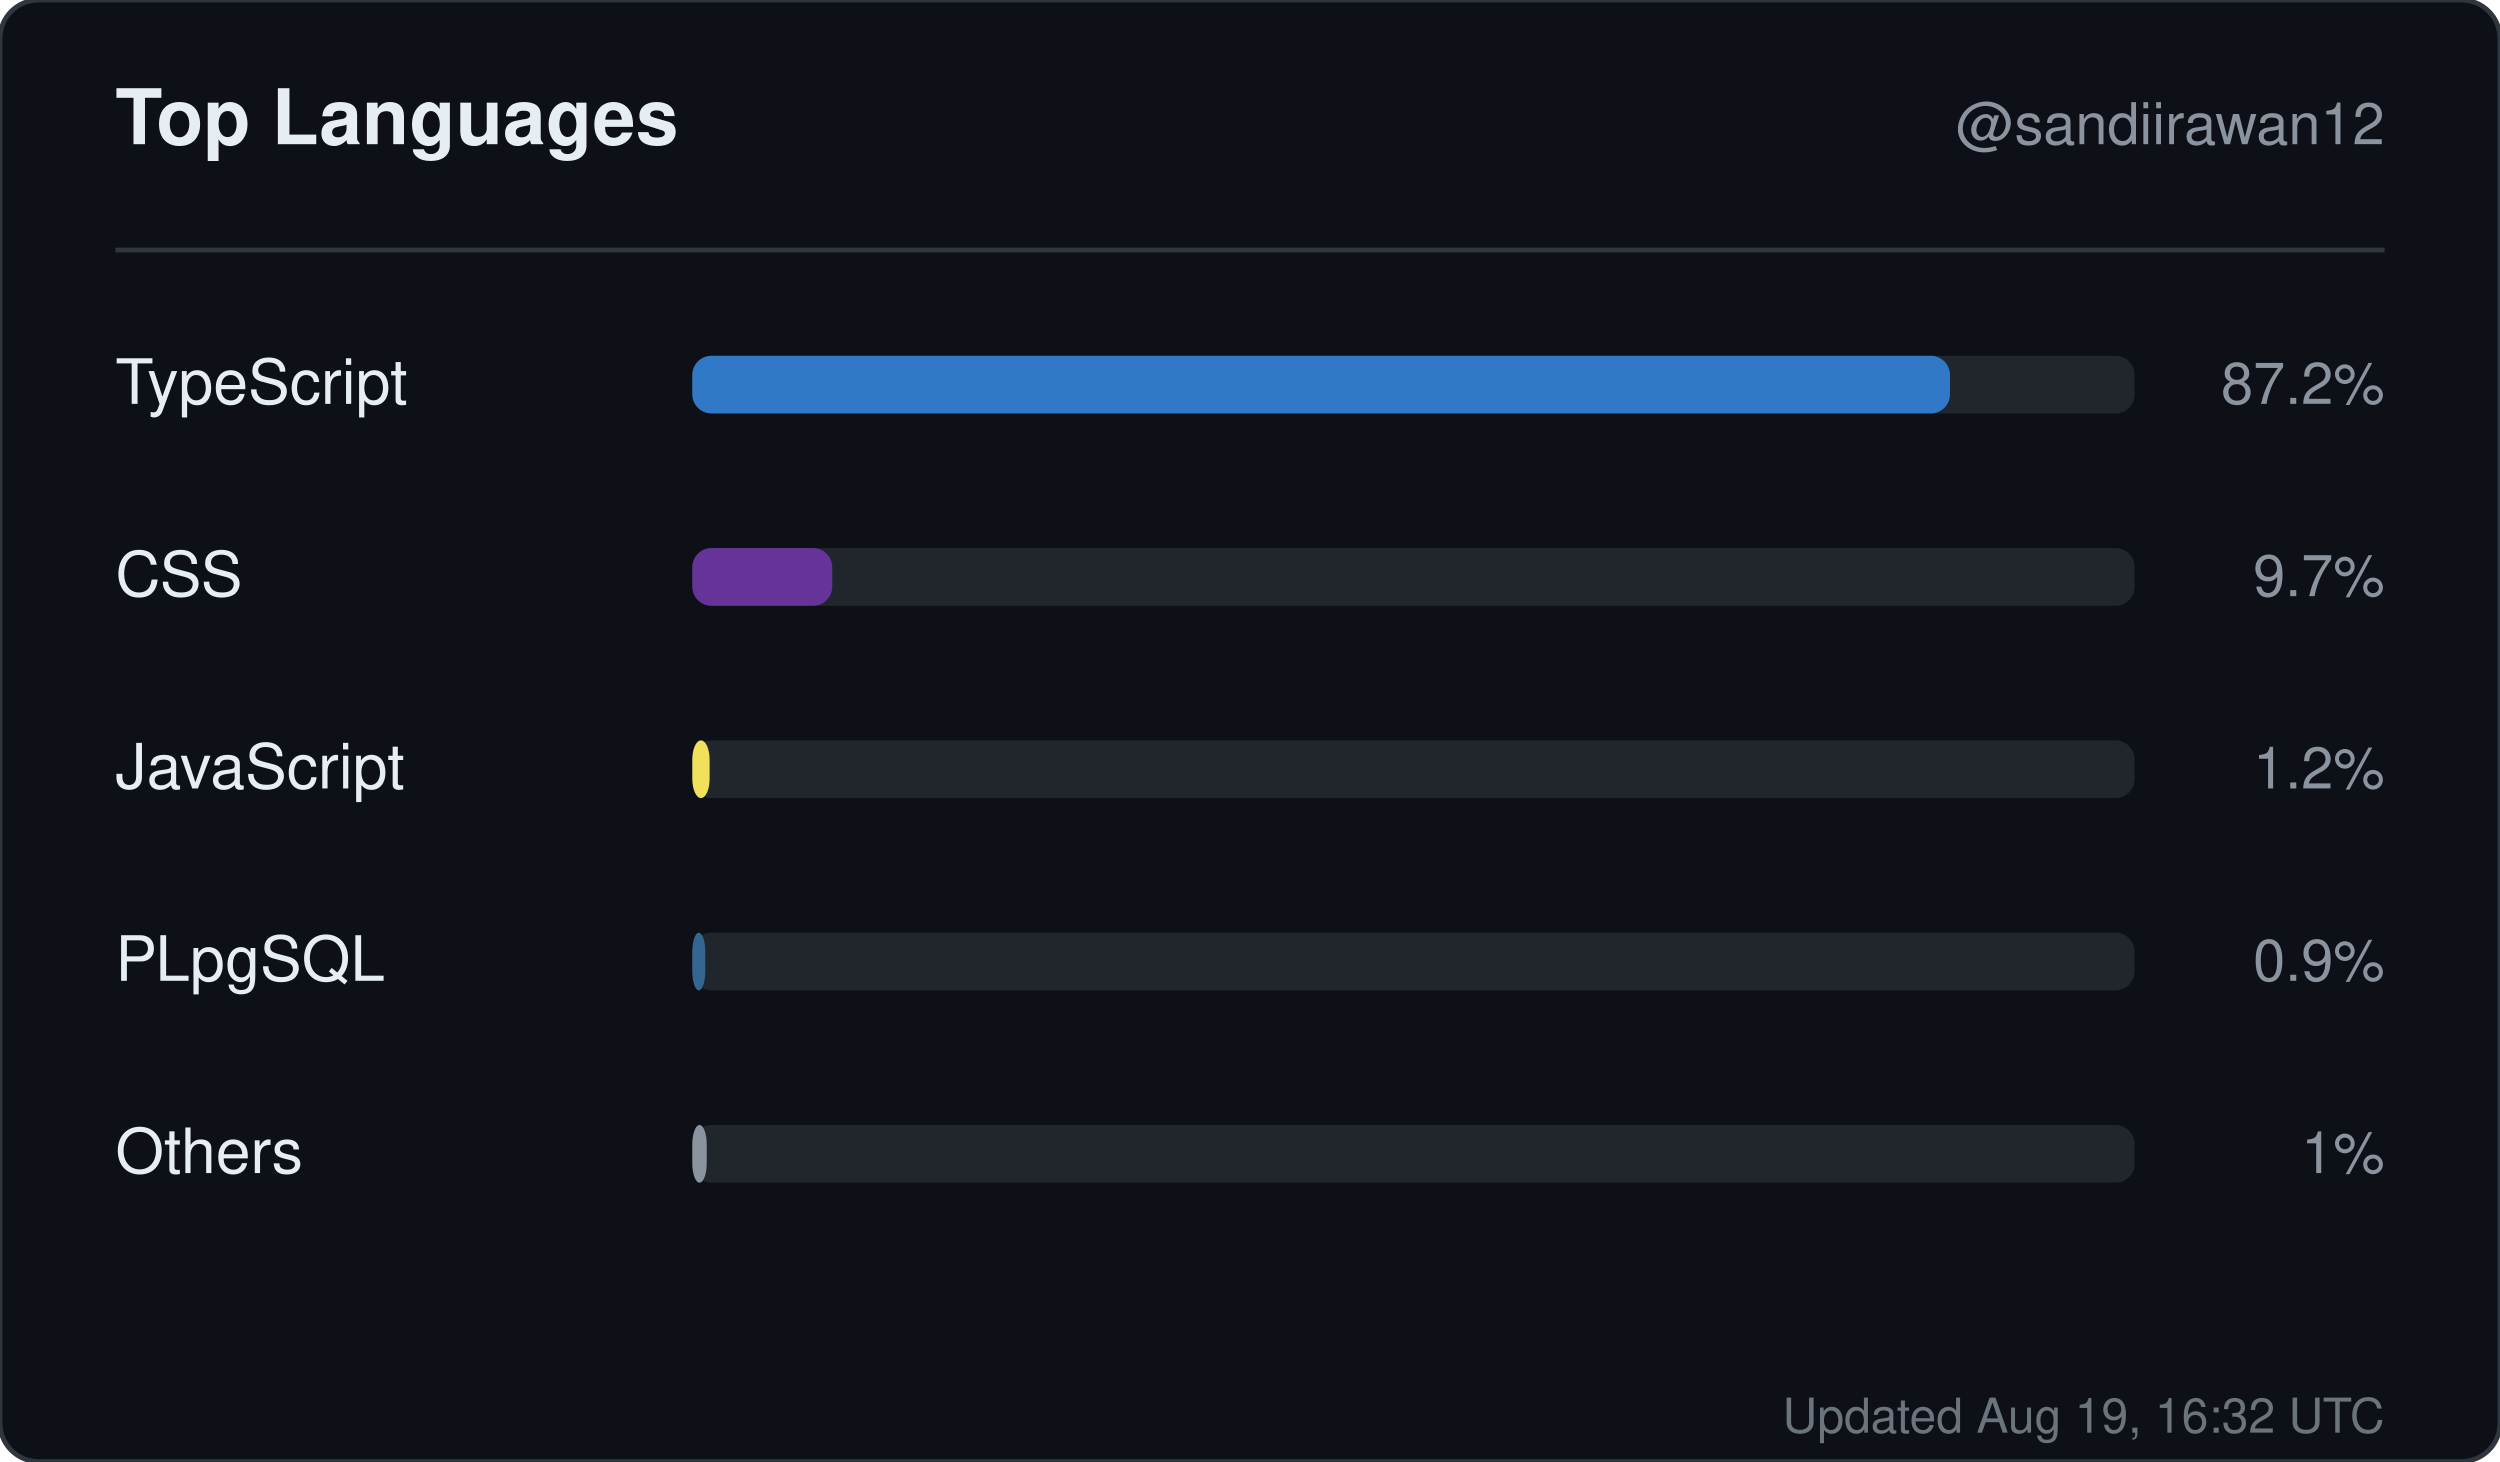
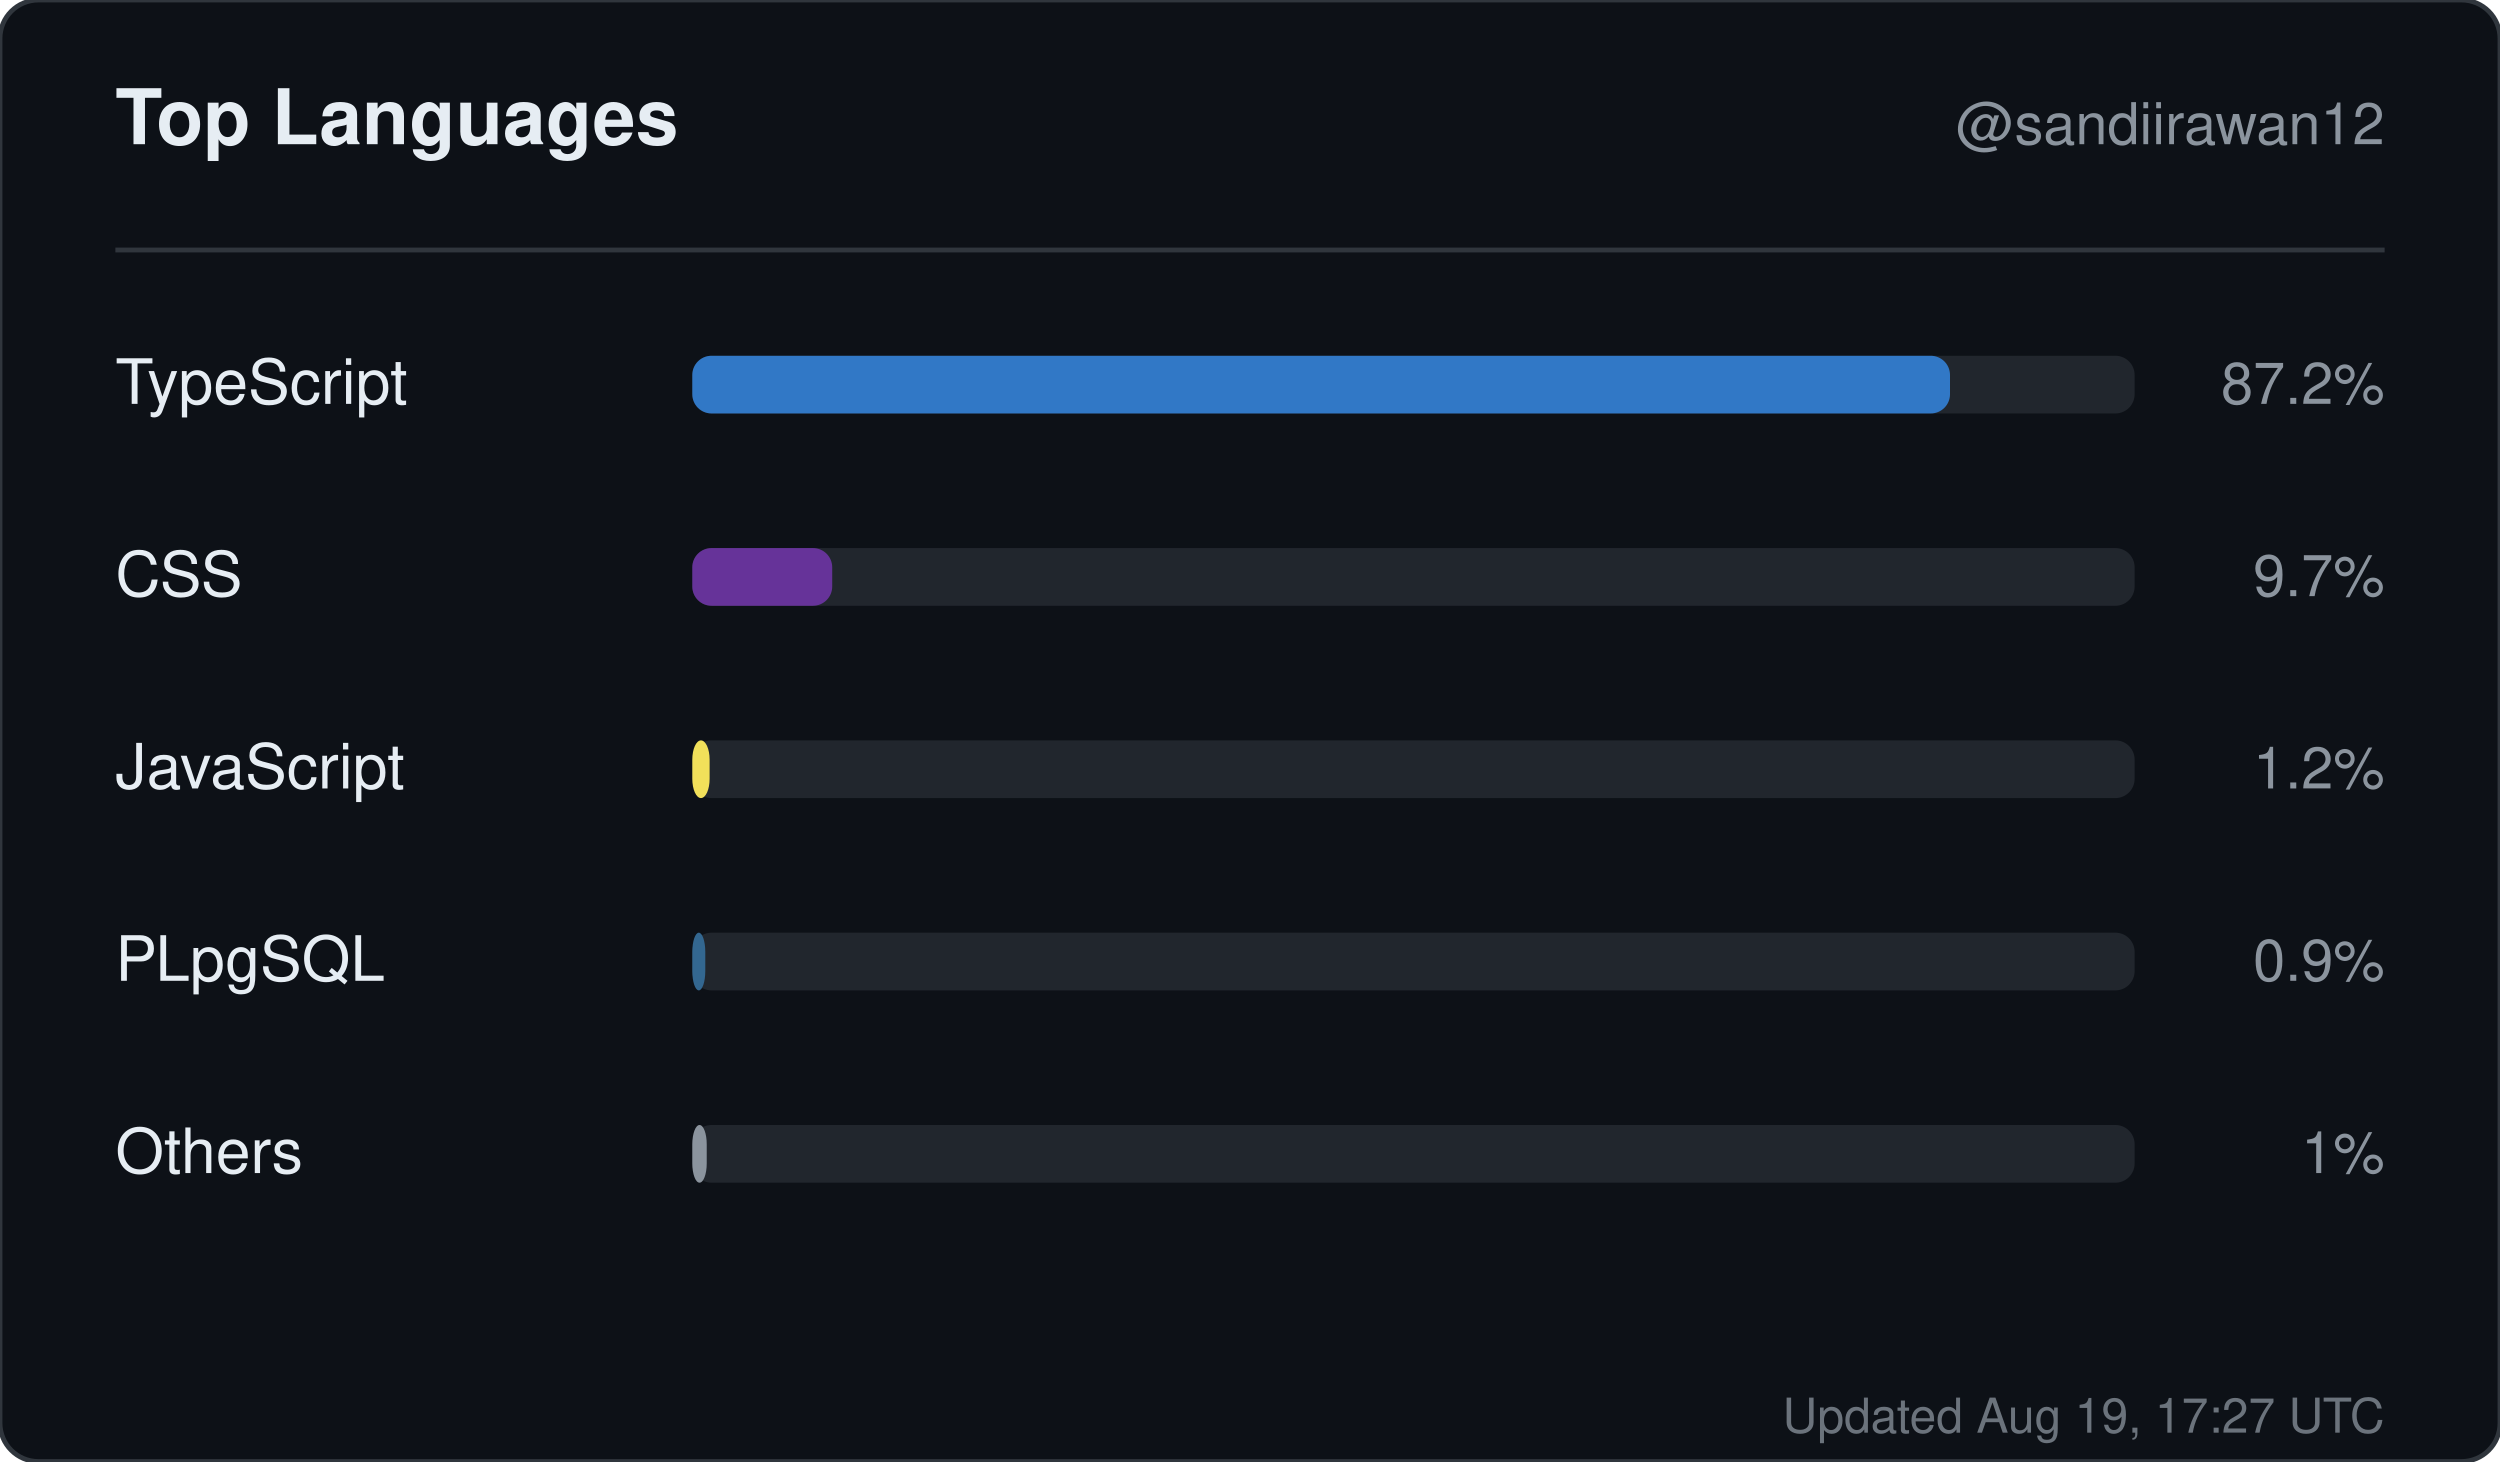
<svg xmlns="http://www.w3.org/2000/svg" width="520" height="304" viewBox="0 0 520 304" role="img" aria-label="Top languages for sandiirawan12">
  <rect width="520" height="304" rx="8" fill="#0d1117" stroke="#30363d" />
  <g font-family="-apple-system, BlinkMacSystemFont, Segoe UI, Helvetica, Arial, sans-serif">
    <text x="24" y="30" fill="#e6edf3" font-size="16" font-weight="700">Top Languages</text>
    <text x="496" y="30" fill="#8b949e" font-size="12" text-anchor="end">@sandiirawan12</text>
    <line x1="24" y1="52" x2="496" y2="52" stroke="#30363d" />
    <text x="24" y="84" fill="#e6edf3" font-size="13">TypeScript</text>
    <rect x="144" y="74" width="300" height="12" rx="4" fill="#21262d" />
    <rect x="144" y="74" width="261.6" height="12" rx="4" fill="#3178c6" />
    <text x="496" y="84" fill="#8b949e" font-size="12" text-anchor="end">87.2%</text>
    <text x="24" y="124" fill="#e6edf3" font-size="13">CSS</text>
    <rect x="144" y="114" width="300" height="12" rx="4" fill="#21262d" />
    <rect x="144" y="114" width="29.1" height="12" rx="4" fill="#663399" />
    <text x="496" y="124" fill="#8b949e" font-size="12" text-anchor="end">9.7%</text>
    <text x="24" y="164" fill="#e6edf3" font-size="13">JavaScript</text>
    <rect x="144" y="154" width="300" height="12" rx="4" fill="#21262d" />
    <rect x="144" y="154" width="3.6" height="12" rx="4" fill="#f1e05a" />
    <text x="496" y="164" fill="#8b949e" font-size="12" text-anchor="end">1.2%</text>
    <text x="24" y="204" fill="#e6edf3" font-size="13">PLpgSQL</text>
    <rect x="144" y="194" width="300" height="12" rx="4" fill="#21262d" />
    <rect x="144" y="194" width="2.7" height="12" rx="4" fill="#336790" />
    <text x="496" y="204" fill="#8b949e" font-size="12" text-anchor="end">0.9%</text>
    <text x="24" y="244" fill="#e6edf3" font-size="13">Others</text>
    <rect x="144" y="234" width="300" height="12" rx="4" fill="#21262d" />
    <rect x="144" y="234" width="3" height="12" rx="4" fill="#8b949e" />
    <text x="496" y="244" fill="#8b949e" font-size="12" text-anchor="end">1%</text>
-     <text x="496" y="298" fill="#8b949e" font-size="10" text-anchor="end" opacity="0.75">Updated Aug 19, 16:32 UTC</text>
+     <text x="496" y="298" fill="#8b949e" font-size="10" text-anchor="end" opacity="0.75">Updated Aug 19, 17:27 UTC</text>
  </g>
</svg>
